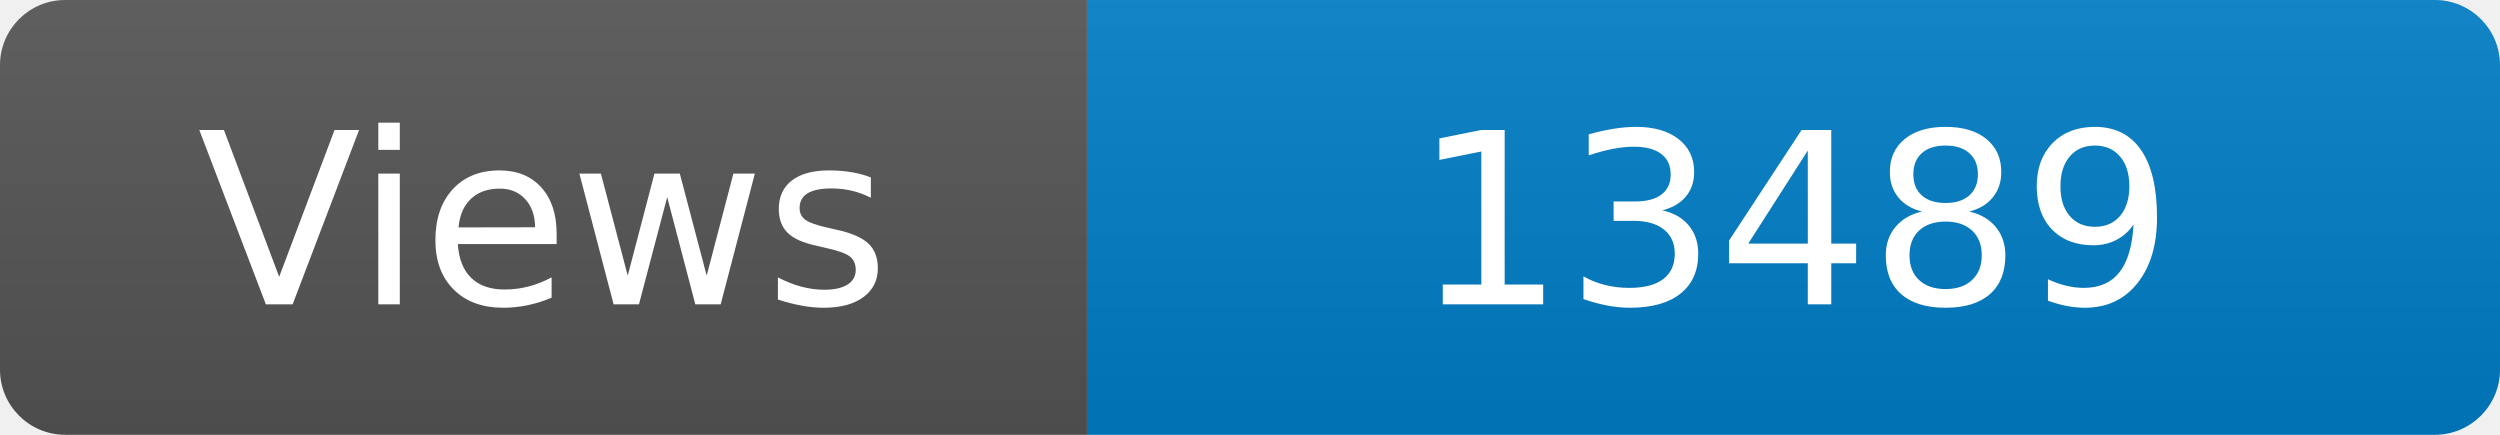
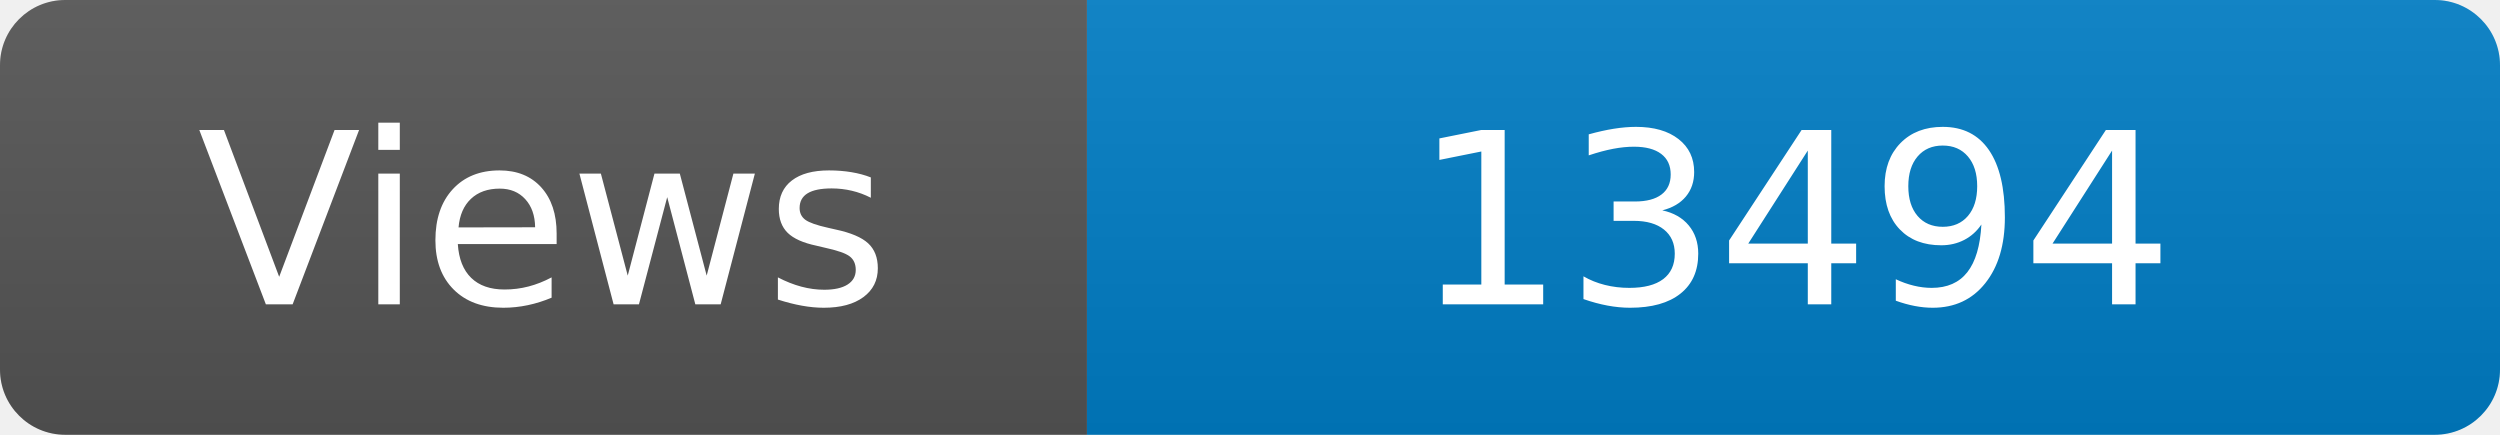
<svg xmlns="http://www.w3.org/2000/svg" width="115" height="20" role="img" aria-label="Maintained?: yes">
  <linearGradient id="s" x2="0" y2="100%">
    <stop offset="0" stop-color="#bbb" stop-opacity=".1" />
    <stop offset="1" stop-opacity=".1" />
  </linearGradient>
  <clipPath id="r">
    <rect width="115" height="20" rx="3" fill="#fff" />
  </clipPath>
  <g clip-path="url(#r)">
    <rect width="50" height="20" fill="#555" />
    <rect x="50" width="160" height="20" fill="#007ec6" />
    <rect width="115" height="20" fill="url(#s)" />
  </g>
  <g fill="#fff" text-anchor="middle" font-family="Verdana,Geneva,DejaVu Sans,sans-serif" font-size="110">
    <text x="250" y="140" transform="scale(.1)" fill="#fff">Views</text>
-     <text x="825" y="140" transform="scale(.1)" fill="#fff">13489</text>
+     <text x="825" y="140" transform="scale(.1)" fill="#fff">13494</text>
  </g>
</svg>
